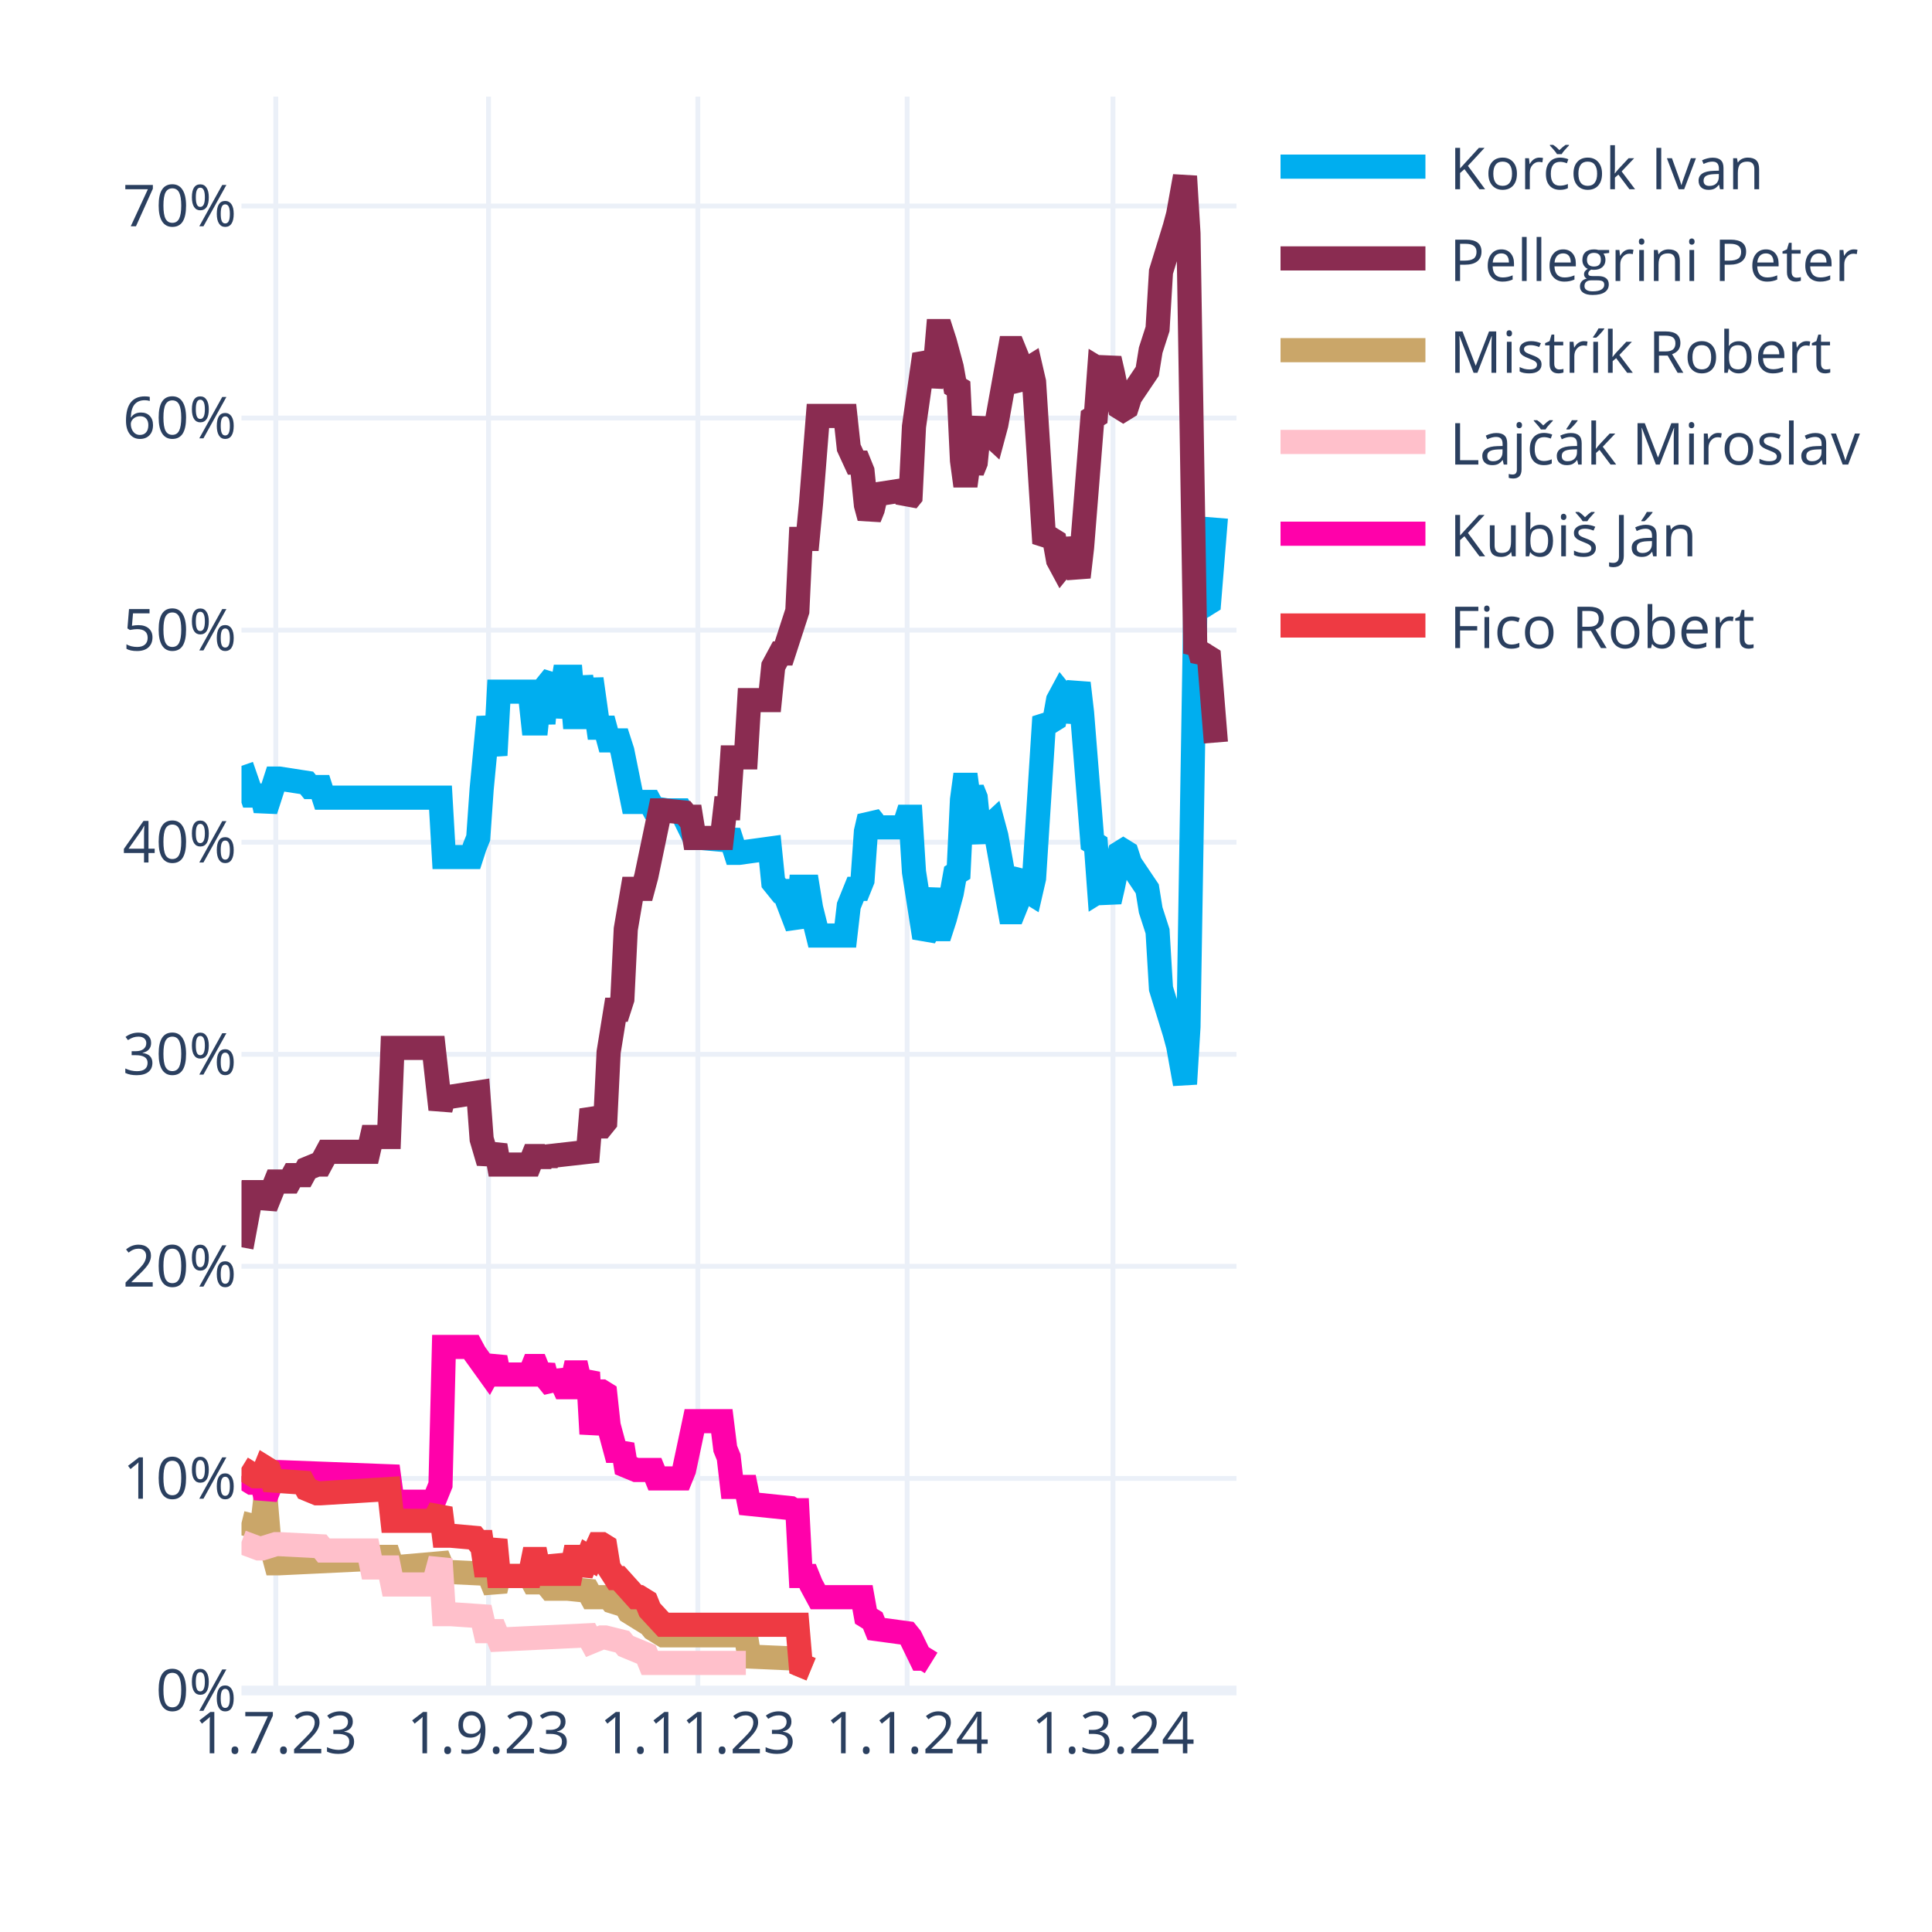
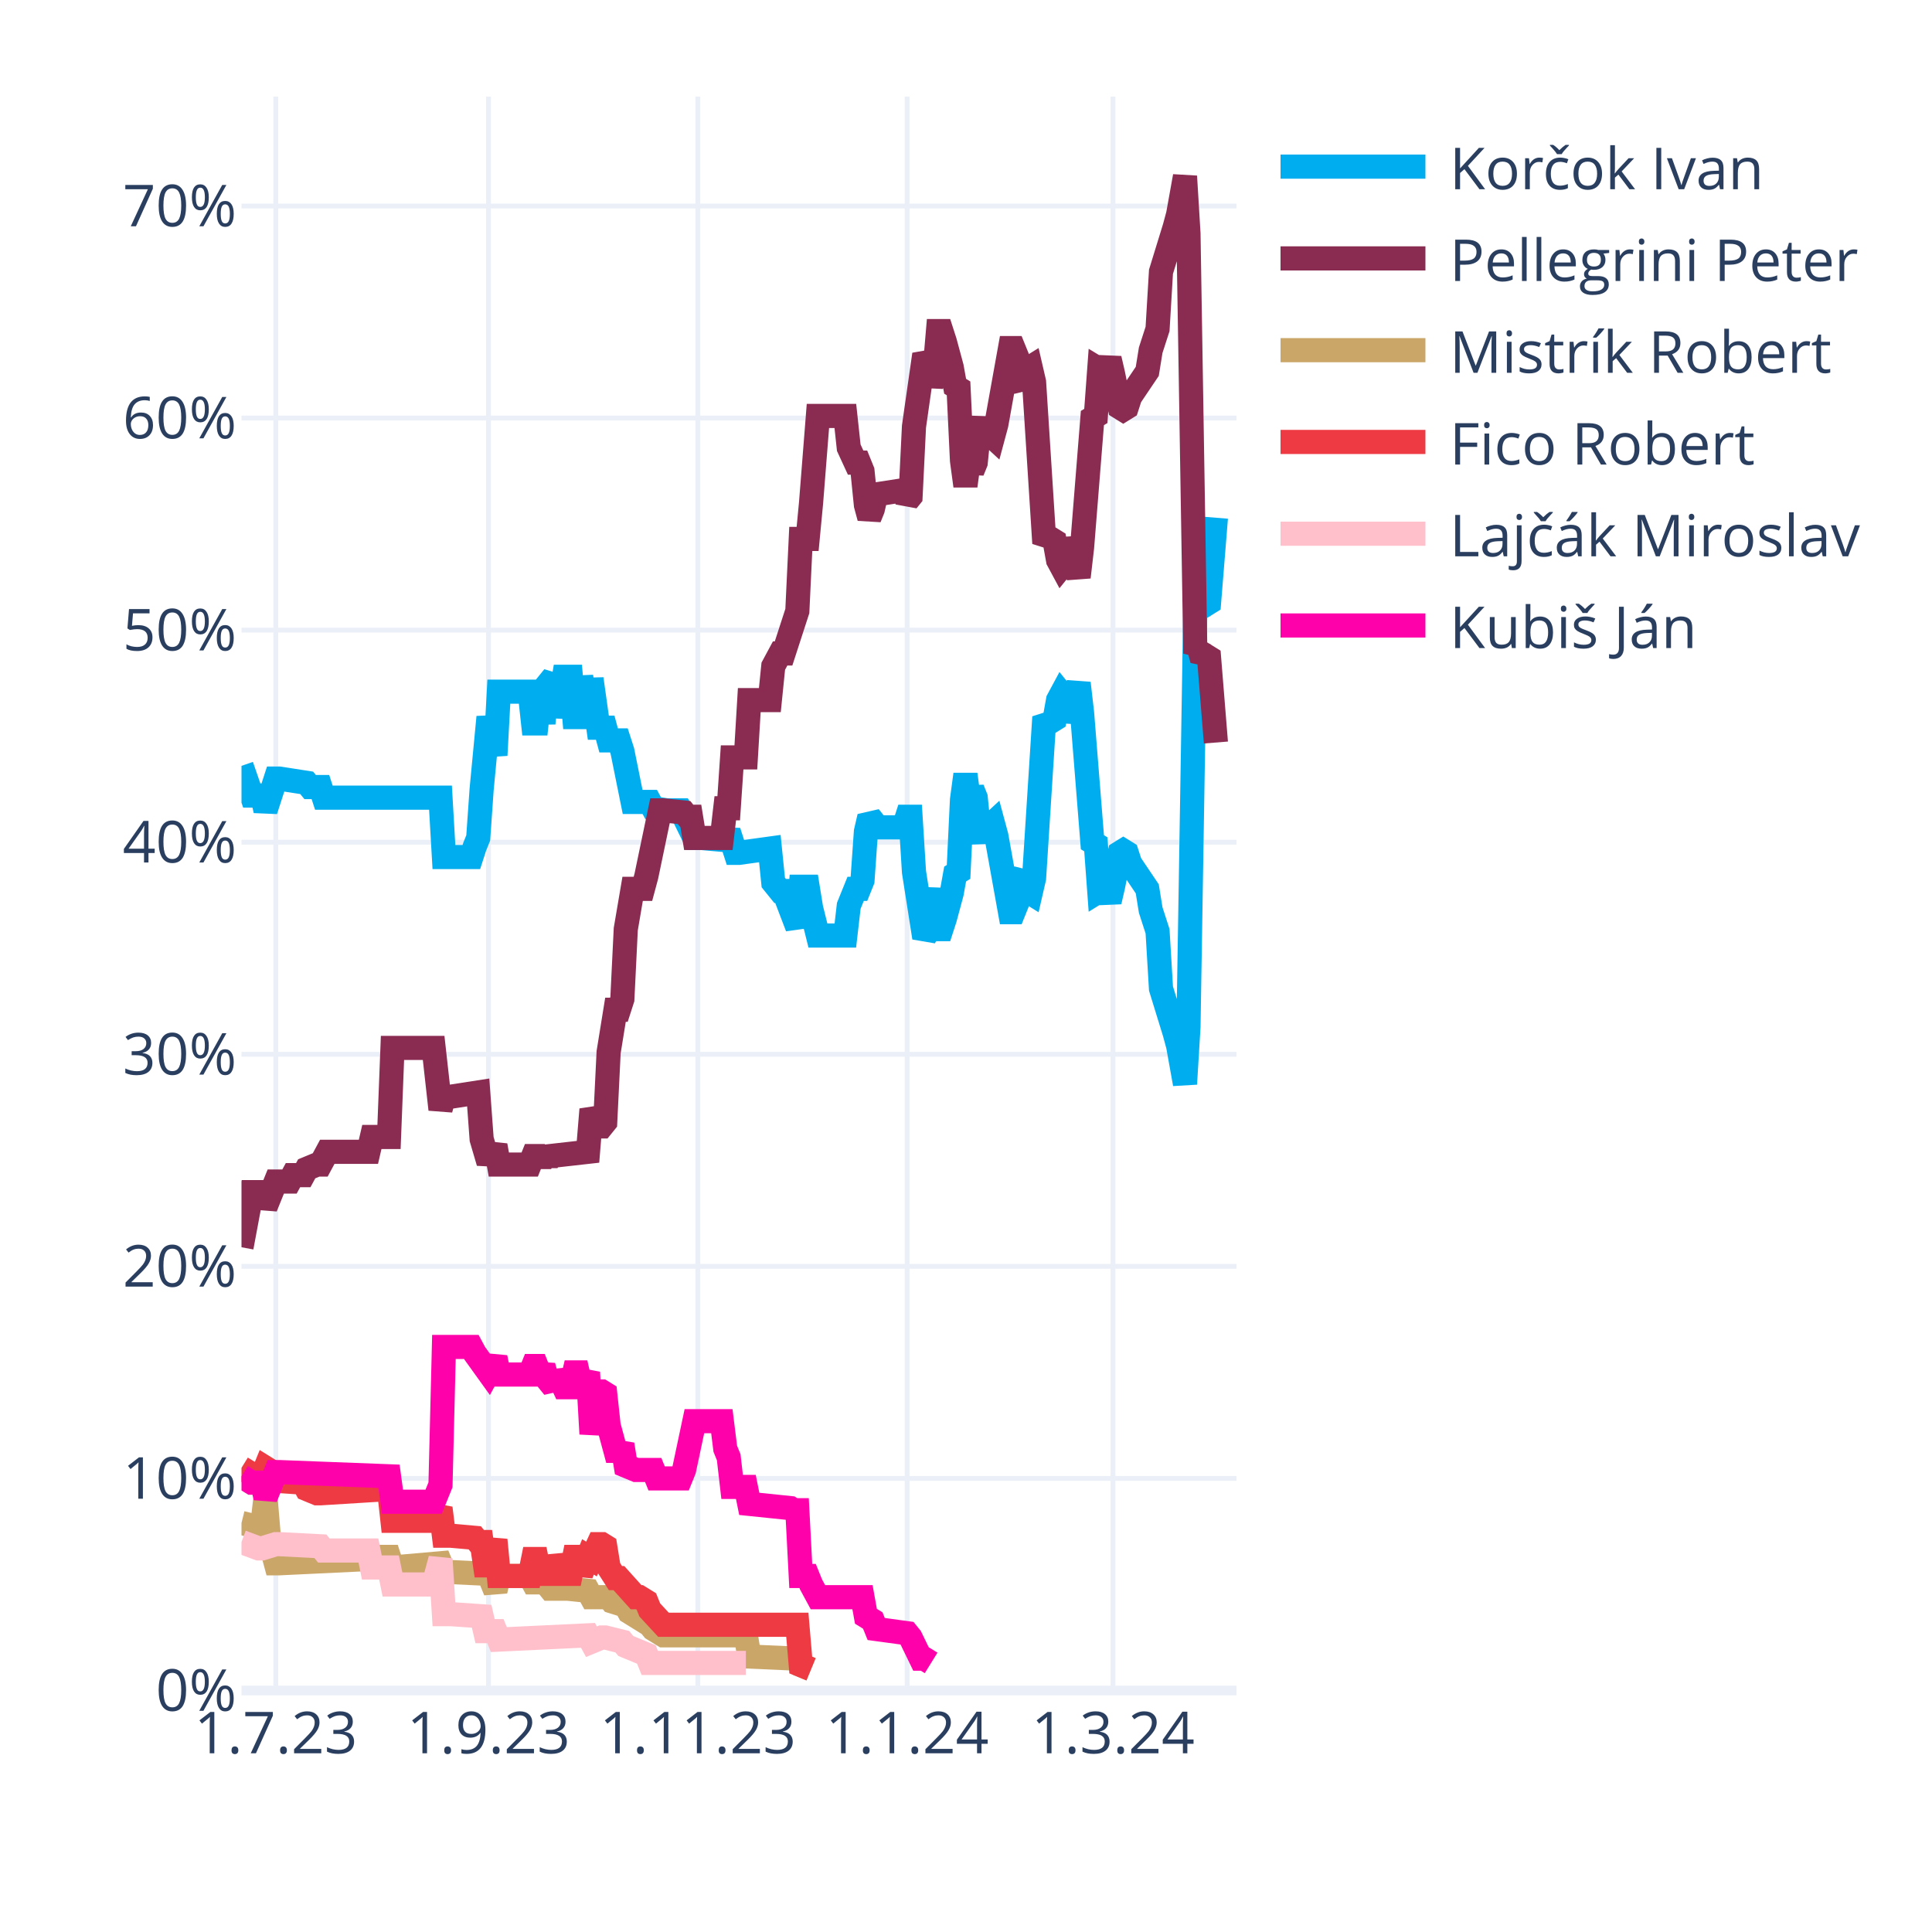
<svg xmlns="http://www.w3.org/2000/svg" class="main-svg" width="400" height="400" style="" viewBox="0 0 400 400">
  <rect x="0" y="0" width="400" height="400" style="fill: rgb(255, 255, 255); fill-opacity: 1;" />
-   <defs id="defs-2882d4">
+   <defs id="defs-652c7a">
    <g class="clips">
-       <clipPath id="clip2882d4xyplot" class="plotclip">
+       <clipPath id="clip652c7axyplot" class="plotclip">
        <rect width="206" height="330" />
      </clipPath>
-       <clipPath class="axesclip" id="clip2882d4x">
+       <clipPath class="axesclip" id="clip652c7ax">
        <rect x="50" y="0" width="206" height="400" />
      </clipPath>
-       <clipPath class="axesclip" id="clip2882d4y">
+       <clipPath class="axesclip" id="clip652c7ay">
        <rect x="0" y="20" width="400" height="330" />
      </clipPath>
-       <clipPath class="axesclip" id="clip2882d4xy">
+       <clipPath class="axesclip" id="clip652c7axy">
        <rect x="50" y="20" width="206" height="330" />
      </clipPath>
    </g>
    <g class="gradients" />
    <g class="patterns" />
  </defs>
  <g class="bglayer" />
  <g class="layer-below">
    <g class="imagelayer" />
    <g class="shapelayer" />
  </g>
  <g class="cartesianlayer">
    <g class="subplot xy">
      <g class="layer-subplot">
        <g class="shapelayer" />
        <g class="imagelayer" />
      </g>
      <g class="minor-gridlayer">
        <g class="x" />
        <g class="y" />
      </g>
      <g class="gridlayer">
        <g class="x">
          <path class="xgrid crisp" transform="translate(57.1,0)" d="M0,20v330" style="stroke: rgb(235, 240, 248); stroke-opacity: 1; stroke-width: 1px;" />
          <path class="xgrid crisp" transform="translate(101.14,0)" d="M0,20v330" style="stroke: rgb(235, 240, 248); stroke-opacity: 1; stroke-width: 1px;" />
          <path class="xgrid crisp" transform="translate(144.48,0)" d="M0,20v330" style="stroke: rgb(235, 240, 248); stroke-opacity: 1; stroke-width: 1px;" />
          <path class="xgrid crisp" transform="translate(187.81,0)" d="M0,20v330" style="stroke: rgb(235, 240, 248); stroke-opacity: 1; stroke-width: 1px;" />
          <path class="xgrid crisp" transform="translate(230.43,0)" d="M0,20v330" style="stroke: rgb(235, 240, 248); stroke-opacity: 1; stroke-width: 1px;" />
        </g>
        <g class="y">
          <path class="ygrid crisp" transform="translate(0,306.09)" d="M50,0h206" style="stroke: rgb(235, 240, 248); stroke-opacity: 1; stroke-width: 1px;" />
          <path class="ygrid crisp" transform="translate(0,262.18)" d="M50,0h206" style="stroke: rgb(235, 240, 248); stroke-opacity: 1; stroke-width: 1px;" />
          <path class="ygrid crisp" transform="translate(0,218.28)" d="M50,0h206" style="stroke: rgb(235, 240, 248); stroke-opacity: 1; stroke-width: 1px;" />
          <path class="ygrid crisp" transform="translate(0,174.37)" d="M50,0h206" style="stroke: rgb(235, 240, 248); stroke-opacity: 1; stroke-width: 1px;" />
          <path class="ygrid crisp" transform="translate(0,130.46)" d="M50,0h206" style="stroke: rgb(235, 240, 248); stroke-opacity: 1; stroke-width: 1px;" />
          <path class="ygrid crisp" transform="translate(0,86.55)" d="M50,0h206" style="stroke: rgb(235, 240, 248); stroke-opacity: 1; stroke-width: 1px;" />
          <path class="ygrid crisp" transform="translate(0,42.65)" d="M50,0h206" style="stroke: rgb(235, 240, 248); stroke-opacity: 1; stroke-width: 1px;" />
        </g>
      </g>
      <g class="zerolinelayer">
        <path class="yzl zl crisp" transform="translate(0,350)" d="M50,0h206" style="stroke: rgb(235, 240, 248); stroke-opacity: 1; stroke-width: 2px;" />
      </g>
      <g class="layer-between">
        <g class="shapelayer" />
        <g class="imagelayer" />
      </g>
      <path class="xlines-below" />
      <path class="ylines-below" />
      <g class="overlines-below" />
      <g class="xaxislayer-below" />
      <g class="yaxislayer-below" />
      <g class="overaxes-below" />
      <g class="overplot">
-         <g class="xy" transform="translate(50,20)" clip-path="url(#clip2882d4xyplot)">
+         <g class="xy" transform="translate(50,20)" clip-path="url(#clip652c7axyplot)">
          <g class="scatterlayer mlayer">
-             <g class="trace scatter tracea85b1a" style="stroke-miterlimit: 2; opacity: 1;">
+             <g class="trace scatter tracea7ac2b" style="stroke-miterlimit: 2; opacity: 1;">
              <g class="fills" />
              <g class="errorbars" />
              <g class="lines">
                <path class="js-line" d="M0,138.56L2.13,144.71L2.84,144.71L4.26,144.71L4.97,147.78L7.1,141.2L7.81,141.2L13.5,142.08L14.21,142.95L16.34,142.95L17.05,145.15L41.2,145.15L41.91,157.44L47.59,157.44L48.3,155.25L49.01,153.49L49.72,143.39L51.14,128.46L51.86,132.42L52.57,136.37L53.28,123.2L59.67,123.2L60.38,129.78L61.09,129.78L61.8,123.2L62.51,129.78L63.22,121.88L64.64,120.12L65.35,128.46L66.77,120.12L67.48,120.12L68.19,120.12L68.9,128.46L69.61,128.46L70.32,120.12L71.74,128.46L72.46,120.56L73.88,130.66L74.59,130.66L75.3,130.66L76.01,133.29L78.14,133.29L78.85,135.49L80.98,146.03L81.69,146.03L84.53,146.03L85.24,147.34L88.08,147.78L88.79,147.78L90.92,147.78L91.63,149.1L93.77,153.49L95.19,153.49L100.16,153.93L100.87,152.17L102.29,156.57L103,156.57L109.39,155.69L110.1,162.71L111.52,164.47L112.23,164.47L115.08,171.93L115.79,163.59L117.21,163.59L117.92,167.98L119.34,173.69L120.05,173.69L125.02,173.69L125.73,167.54L127.15,164.03L127.86,164.03L128.57,162.27L129.28,152.17L129.99,149.1L130.7,149.98L131.41,151.3L137.1,151.3L137.81,149.1L138.52,149.1L139.23,160.52L141.36,174.13L142.07,172.81L143.49,164.03L144.2,172.37L144.91,172.37L145.62,170.18L147.04,164.91L147.75,160.96L148.46,160.52L149.17,145.59L149.88,140.32L150.59,145.59L151.3,143.39L152.01,145.15L152.72,152.17L153.43,153.93L154.14,151.74L155.57,150.42L156.28,153.05L159.12,168.86L159.83,168.86L160.54,167.1L161.25,161.83L161.96,160.96L162.67,164.47L163.38,164.91L164.09,161.83L166.22,128.46L166.93,129.34L167.64,129.34L168.35,128.9L169.06,124.95L169.77,123.63L170.48,124.51L171.19,129.34L173.32,121.44L174.03,127.59L176.17,154.37L176.88,154.81L177.59,164.47L178.3,164.03L179.01,164.47L179.72,166.66L180.43,163.59L181.85,156.57L182.56,156.13L183.27,156.57L183.98,158.76L187.53,164.03L188.24,168.42L189.66,172.81L190.37,184.67L193.21,193.89L193.92,196.52L195.34,204.42L196.06,192.57L197.48,105.63L198.19,106.95L198.9,104.32L199.61,105.19L200.32,104.75L201.74,87.19" style="vector-effect: none; fill: none; stroke: rgb(0, 174, 239); stroke-opacity: 1; stroke-width: 5px; opacity: 1;" />
              </g>
              <g class="points" />
              <g class="text" />
            </g>
-             <g class="trace scatter tracee0f0a2" style="stroke-miterlimit: 2; opacity: 1;">
+             <g class="trace scatter tracef5d700" style="stroke-miterlimit: 2; opacity: 1;">
              <g class="fills" />
              <g class="errorbars" />
              <g class="lines">
                <path class="js-line" d="M0,238.23L2.13,226.82L2.84,226.82L4.26,226.82L4.97,229.89L7.1,224.62L7.81,224.62L9.94,224.62L10.66,223.3L12.79,223.3L13.5,221.99L15.63,221.11L16.34,221.11L17.76,218.47L18.47,218.47L26.28,218.47L26.99,215.4L30.54,215.4L31.26,196.96L39.78,196.96L41.2,209.69L41.91,207.06L43.33,207.06L49.01,206.18L49.72,215.84L51.14,220.67L51.86,218.91L52.57,217.16L53.28,221.11L59.67,221.11L60.38,219.35L61.09,219.35L61.8,221.11L62.51,219.35L63.22,220.67L63.93,219.35L71.74,218.47L72.46,209.69L73.88,213.21L74.59,213.21L75.3,212.33L76.01,197.84L77.43,189.06L78.14,189.06L78.85,186.86L79.56,172.37L80.98,164.03L81.69,164.03L83.11,164.03L83.82,161.39L86.66,147.78L87.37,147.78L91.63,148.22L92.34,149.1L93.06,149.1L93.77,153.49L99.45,153.49L100.16,147.34L100.87,147.34L101.58,136.81L104.42,136.81L105.13,124.95L109.39,124.95L110.1,117.93L111.52,115.29L112.23,115.29L115.08,106.51L115.79,91.58L117.21,91.58L117.92,84.12L119.34,66.12L120.05,66.12L125.02,66.12L125.73,72.7L127.15,75.78L127.86,75.78L128.57,77.53L129.28,84.56L129.99,87.19L130.7,85.43L131.41,82.36L137.1,81.48L137.81,83.68L138.52,82.8L139.23,68.31L141.36,53.38L142.07,54.7L142.78,59.97L143.49,56.89L144.2,48.55L144.91,48.55L145.62,50.75L147.04,56.02L147.75,59.97L148.46,60.41L149.17,75.34L149.88,80.61L150.59,75.34L151.3,77.53L152.01,75.78L152.72,68.75L153.43,66.99L154.14,69.19L155.57,70.51L156.28,67.87L159.12,52.07L159.83,52.07L160.54,53.82L161.25,59.09L161.96,59.97L162.67,56.46L163.38,56.02L164.09,59.09L166.22,92.46L166.93,91.58L167.64,91.58L168.35,92.02L169.06,95.97L169.77,97.29L170.48,96.41L171.19,91.58L173.32,99.49L174.03,93.34L176.17,66.55L176.88,66.12L177.59,56.46L178.3,56.89L179.01,56.46L179.72,54.26L180.43,57.33L181.85,64.36L182.56,64.8L183.27,64.36L183.98,62.16L187.53,56.89L188.24,52.5L189.66,48.11L190.37,36.26L193.21,27.04L193.92,24.4L195.34,16.5L196.06,28.36L197.48,115.29L198.19,113.97L198.9,116.61L199.61,115.73L200.32,116.17L201.74,133.73" style="vector-effect: none; fill: none; stroke: rgb(138, 44, 81); stroke-opacity: 1; stroke-width: 5px; opacity: 1;" />
              </g>
              <g class="points" />
              <g class="text" />
            </g>
-             <g class="trace scatter trace0d5505" style="stroke-miterlimit: 2; opacity: 1;">
+             <g class="trace scatter trace510e0f" style="stroke-miterlimit: 2; opacity: 1;">
              <g class="fills" />
              <g class="errorbars" />
              <g class="lines">
                <path class="js-line" d="M0,295.31L3.55,296.19L4.26,296.19L4.97,290.04L5.68,298.39L7.1,303.66L7.81,303.66L26.28,302.78L26.99,302.34L30.54,302.34L31.26,304.53L41.2,303.66L41.91,305.41L51.14,305.85L51.86,307.61L52.57,309.36L53.28,306.29L59.67,306.29L60.38,307.61L61.09,307.61L61.8,306.29L63.93,308.92L64.64,308.92L66.77,308.92L67.48,308.92L71.74,309.36L72.46,310.68L76.01,310.68L76.72,311.56L79.56,312.44L80.27,313.75L84.53,316.39L85.24,317.27L87.37,318.58L88.08,318.58L104.42,318.58L105.13,322.97L115.08,323.41L115.79,324.73L117.92,325.61" style="vector-effect: none; fill: none; stroke: rgb(202, 166, 105); stroke-opacity: 1; stroke-width: 5px; opacity: 1;" />
              </g>
              <g class="points" />
              <g class="text" />
            </g>
-             <g class="trace scatter trace635456" style="stroke-miterlimit: 2; opacity: 1;">
+             <g class="trace scatter trace0af933" style="stroke-miterlimit: 2; opacity: 1;">
+               <g class="fills" />
+               <g class="errorbars" />
+               <g class="lines">
+                 <path class="js-line" d="M0,283.9L2.84,285.65L3.55,285.65L4.26,285.65L4.97,283.9L5.68,284.34L6.39,286.53L12.79,286.97L13.5,288.29L15.63,289.17L16.34,289.17L30.54,288.29L31.26,294.87L39.78,294.87L41.2,292.24L41.91,297.95L43.33,297.95L48.3,298.39L49.01,299.26L49.72,299.26L50.43,304.09L51.14,304.09L51.86,301.46L52.57,298.83L53.28,306.29L59.67,306.29L60.38,302.78L61.09,302.78L61.8,306.29L62.51,302.78L63.22,305.85L64.64,305.85L65.35,302.34L66.77,305.85L67.48,305.85L68.19,305.85L68.9,302.34L69.61,302.34L70.32,305.85L71.74,302.34L72.46,302.78L73.88,299.7L74.59,299.7L75.3,300.14L76.01,304.53L77.43,306.73L78.14,306.73L81.69,310.68L82.4,310.68L83.82,311.56L84.53,313.32L87.37,316.39L88.08,316.39L115.08,316.39L115.79,324.73L117.92,325.61" style="vector-effect: none; fill: none; stroke: rgb(238, 58, 67); stroke-opacity: 1; stroke-width: 5px; opacity: 1;" />
+               </g>
+               <g class="points" />
+               <g class="text" />
+             </g>
+             <g class="trace scatter traceefa8b2" style="stroke-miterlimit: 2; opacity: 1;">
              <g class="fills" />
              <g class="errorbars" />
              <g class="lines">
                <path class="js-line" d="M0,299.26L3.55,300.58L4.26,300.58L7.1,299.7L7.81,299.7L16.34,300.14L17.05,301.02L26.28,301.02L26.99,304.53L30.54,304.53L31.26,308.05L39.78,308.05L41.2,302.78L41.91,314.19L43.33,314.19L49.72,314.63L50.43,317.71L52.57,317.71L53.28,319.46L71.74,318.58L72.46,319.9L74.59,319.02L75.3,319.02L78.85,319.9L79.56,320.78L83.82,322.54L84.53,324.29L104.42,324.29" style="vector-effect: none; fill: none; stroke: rgb(255, 192, 203); stroke-opacity: 1; stroke-width: 5px; opacity: 1;" />
              </g>
              <g class="points" />
              <g class="text" />
            </g>
-             <g class="trace scatter tracef276d9" style="stroke-miterlimit: 2; opacity: 1;">
+             <g class="trace scatter traced1508e" style="stroke-miterlimit: 2; opacity: 1;">
              <g class="fills" />
              <g class="errorbars" />
              <g class="lines">
                <path class="js-line" d="M0,285.65L2.13,286.97L2.84,286.97L4.26,286.97L4.97,290.04L7.1,284.78L7.81,284.78L30.54,285.65L31.26,290.92L39.78,290.92L41.2,287.41L41.91,258.87L43.33,258.87L47.59,258.87L48.3,260.19L51.14,264.14L51.86,262.82L52.57,261.07L53.28,264.58L59.67,264.58L60.38,262.82L61.09,262.82L61.8,264.58L62.51,262.82L63.22,265.46L64.64,267.21L65.35,264.14L66.77,267.21L67.48,267.21L68.19,267.21L68.9,264.14L69.61,264.14L70.32,267.21L71.74,264.14L72.46,276.87L73.88,268.09L74.59,268.09L75.3,268.53L76.01,275.12L77.43,280.38L78.14,280.38L78.85,279.07L79.56,283.46L81.69,284.34L82.4,284.34L85.24,284.34L85.95,286.09L90.92,286.09L91.63,284.34L93.77,274.24L95.19,274.24L99.45,274.24L100.16,279.95L100.87,281.7L101.58,287.85L104.42,287.85L105.13,291.36L113.66,292.24L114.37,292.68L115.08,292.68L115.79,306.29L117.21,306.29L117.92,308.05L119.34,310.68L120.05,310.68L128.57,310.68L129.28,314.63L130.7,315.51L131.41,317.27L137.81,318.14L138.52,319.02L140.65,323.41L141.36,323.41L142.78,324.29" style="vector-effect: none; fill: none; stroke: rgb(255, 1, 170); stroke-opacity: 1; stroke-width: 5px; opacity: 1;" />
-               </g>
-               <g class="points" />
-               <g class="text" />
-             </g>
-             <g class="trace scatter trace59f659" style="stroke-miterlimit: 2; opacity: 1;">
-               <g class="fills" />
-               <g class="errorbars" />
-               <g class="lines">
-                 <path class="js-line" d="M0,283.9L2.84,285.65L3.55,285.65L4.26,285.65L4.97,283.9L5.68,284.34L6.39,286.53L12.79,286.97L13.5,288.29L15.63,289.17L16.34,289.17L30.54,288.29L31.26,294.87L39.78,294.87L41.2,292.24L41.91,297.95L43.33,297.95L48.3,298.39L49.01,299.26L49.72,299.26L50.43,304.09L51.14,304.09L51.86,301.46L52.57,298.83L53.28,306.29L59.67,306.29L60.38,302.78L61.09,302.78L61.8,306.29L62.51,302.78L63.22,305.85L64.64,305.85L65.35,302.34L66.77,305.85L67.48,305.85L68.19,305.85L68.9,302.34L69.61,302.34L70.32,305.85L71.74,302.34L72.46,302.78L73.88,299.7L74.59,299.7L75.3,300.14L76.01,304.53L77.43,306.73L78.14,306.73L81.69,310.68L82.4,310.68L83.82,311.56L84.53,313.32L87.37,316.39L88.08,316.39L115.08,316.39L115.79,324.73L117.92,325.61" style="vector-effect: none; fill: none; stroke: rgb(238, 58, 67); stroke-opacity: 1; stroke-width: 5px; opacity: 1;" />
              </g>
              <g class="points" />
              <g class="text" />
            </g>
          </g>
        </g>
      </g>
      <path class="xlines-above crisp" d="M0,0" style="fill: none;" />
      <path class="ylines-above crisp" d="M0,0" style="fill: none;" />
      <g class="overlines-above" />
      <g class="xaxislayer-above">
        <g class="xtick">
          <text text-anchor="middle" x="0" y="363" transform="translate(57.1,0)" style="font-family: 'Open Sans', verdana, arial, sans-serif; font-size: 12px; fill: rgb(42, 63, 95); fill-opacity: 1; white-space: pre; opacity: 1;">1.7.23</text>
        </g>
        <g class="xtick">
          <text text-anchor="middle" x="0" y="363" style="font-family: 'Open Sans', verdana, arial, sans-serif; font-size: 12px; fill: rgb(42, 63, 95); fill-opacity: 1; white-space: pre; opacity: 1;" transform="translate(101.14,0)">1.9.23</text>
        </g>
        <g class="xtick">
          <text text-anchor="middle" x="0" y="363" style="font-family: 'Open Sans', verdana, arial, sans-serif; font-size: 12px; fill: rgb(42, 63, 95); fill-opacity: 1; white-space: pre; opacity: 1;" transform="translate(144.48,0)">1.11.23</text>
        </g>
        <g class="xtick">
          <text text-anchor="middle" x="0" y="363" style="font-family: 'Open Sans', verdana, arial, sans-serif; font-size: 12px; fill: rgb(42, 63, 95); fill-opacity: 1; white-space: pre; opacity: 1;" transform="translate(187.81,0)">1.1.24</text>
        </g>
        <g class="xtick">
          <text text-anchor="middle" x="0" y="363" style="font-family: 'Open Sans', verdana, arial, sans-serif; font-size: 12px; fill: rgb(42, 63, 95); fill-opacity: 1; white-space: pre; opacity: 1;" transform="translate(230.43,0)">1.3.24</text>
        </g>
      </g>
      <g class="yaxislayer-above">
        <g class="ytick">
          <text text-anchor="end" x="49" y="4.2" transform="translate(0,350)" style="font-family: 'Open Sans', verdana, arial, sans-serif; font-size: 12px; fill: rgb(42, 63, 95); fill-opacity: 1; white-space: pre; opacity: 1;">0%</text>
        </g>
        <g class="ytick">
          <text text-anchor="end" x="49" y="4.2" style="font-family: 'Open Sans', verdana, arial, sans-serif; font-size: 12px; fill: rgb(42, 63, 95); fill-opacity: 1; white-space: pre; opacity: 1;" transform="translate(0,306.09)">10%</text>
        </g>
        <g class="ytick">
          <text text-anchor="end" x="49" y="4.2" style="font-family: 'Open Sans', verdana, arial, sans-serif; font-size: 12px; fill: rgb(42, 63, 95); fill-opacity: 1; white-space: pre; opacity: 1;" transform="translate(0,262.18)">20%</text>
        </g>
        <g class="ytick">
          <text text-anchor="end" x="49" y="4.2" style="font-family: 'Open Sans', verdana, arial, sans-serif; font-size: 12px; fill: rgb(42, 63, 95); fill-opacity: 1; white-space: pre; opacity: 1;" transform="translate(0,218.28)">30%</text>
        </g>
        <g class="ytick">
          <text text-anchor="end" x="49" y="4.2" style="font-family: 'Open Sans', verdana, arial, sans-serif; font-size: 12px; fill: rgb(42, 63, 95); fill-opacity: 1; white-space: pre; opacity: 1;" transform="translate(0,174.37)">40%</text>
        </g>
        <g class="ytick">
          <text text-anchor="end" x="49" y="4.2" style="font-family: 'Open Sans', verdana, arial, sans-serif; font-size: 12px; fill: rgb(42, 63, 95); fill-opacity: 1; white-space: pre; opacity: 1;" transform="translate(0,130.46)">50%</text>
        </g>
        <g class="ytick">
          <text text-anchor="end" x="49" y="4.2" style="font-family: 'Open Sans', verdana, arial, sans-serif; font-size: 12px; fill: rgb(42, 63, 95); fill-opacity: 1; white-space: pre; opacity: 1;" transform="translate(0,86.55)">60%</text>
        </g>
        <g class="ytick">
          <text text-anchor="end" x="49" y="4.2" style="font-family: 'Open Sans', verdana, arial, sans-serif; font-size: 12px; fill: rgb(42, 63, 95); fill-opacity: 1; white-space: pre; opacity: 1;" transform="translate(0,42.65)">70%</text>
        </g>
      </g>
      <g class="overaxes-above" />
    </g>
  </g>
  <g class="polarlayer" />
  <g class="smithlayer" />
  <g class="ternarylayer" />
  <g class="geolayer" />
  <g class="funnelarealayer" />
  <g class="pielayer" />
  <g class="iciclelayer" />
  <g class="treemaplayer" />
  <g class="sunburstlayer" />
  <g class="glimages" />
-   <defs id="topdefs-2882d4">
+   <defs id="topdefs-652c7a">
    <g class="clips" />
-     <clipPath id="legend2882d4">
+     <clipPath id="legend652c7a">
      <rect width="128" height="124" x="0" y="0" />
    </clipPath>
  </defs>
  <g class="layer-above">
    <g class="imagelayer" />
    <g class="shapelayer" />
  </g>
  <g class="infolayer">
    <g class="legend" pointer-events="all" transform="translate(260.12,20)">
      <rect class="bg" shape-rendering="crispEdges" width="128" height="124" x="0" y="0" style="stroke: rgb(68, 68, 68); stroke-opacity: 1; fill: rgb(255, 255, 255); fill-opacity: 1; stroke-width: 0px;" />
-       <g class="scrollbox" transform="" clip-path="url(#legend2882d4)">
+       <g class="scrollbox" transform="" clip-path="url(#legend652c7a)">
        <g class="groups">
          <g class="traces" transform="translate(0,14.5)" style="opacity: 1;">
            <text class="legendtext" text-anchor="start" x="40" y="4.68" style="font-family: 'Open Sans', verdana, arial, sans-serif; font-size: 12px; fill: rgb(42, 63, 95); fill-opacity: 1; white-space: pre;">Korčok Ivan</text>
            <g class="layers" style="opacity: 1;">
              <g class="legendfill" />
              <g class="legendlines">
                <path class="js-line" d="M5,0h30" style="fill: none; stroke: rgb(0, 174, 239); stroke-opacity: 1; stroke-width: 5px;" />
              </g>
              <g class="legendsymbols">
                <g class="legendpoints" />
              </g>
            </g>
            <rect class="legendtoggle" x="0" y="-9.5" width="122.703" height="19" style="fill: rgb(0, 0, 0); fill-opacity: 0;" />
          </g>
          <g class="traces" transform="translate(0,33.5)" style="opacity: 1;">
            <text class="legendtext" text-anchor="start" x="40" y="4.68" style="font-family: 'Open Sans', verdana, arial, sans-serif; font-size: 12px; fill: rgb(42, 63, 95); fill-opacity: 1; white-space: pre;">Pellegrini Peter</text>
            <g class="layers" style="opacity: 1;">
              <g class="legendfill" />
              <g class="legendlines">
                <path class="js-line" d="M5,0h30" style="fill: none; stroke: rgb(138, 44, 81); stroke-opacity: 1; stroke-width: 5px;" />
              </g>
              <g class="legendsymbols">
                <g class="legendpoints" />
              </g>
            </g>
            <rect class="legendtoggle" x="0" y="-9.5" width="122.703" height="19" style="fill: rgb(0, 0, 0); fill-opacity: 0;" />
          </g>
          <g class="traces" transform="translate(0,52.5)" style="opacity: 1;">
            <text class="legendtext" text-anchor="start" x="40" y="4.68" style="font-family: 'Open Sans', verdana, arial, sans-serif; font-size: 12px; fill: rgb(42, 63, 95); fill-opacity: 1; white-space: pre;">Mistrík Robert</text>
            <g class="layers" style="opacity: 1;">
              <g class="legendfill" />
              <g class="legendlines">
                <path class="js-line" d="M5,0h30" style="fill: none; stroke: rgb(202, 166, 105); stroke-opacity: 1; stroke-width: 5px;" />
              </g>
              <g class="legendsymbols">
                <g class="legendpoints" />
              </g>
            </g>
            <rect class="legendtoggle" x="0" y="-9.5" width="122.703" height="19" style="fill: rgb(0, 0, 0); fill-opacity: 0;" />
          </g>
          <g class="traces" transform="translate(0,71.5)" style="opacity: 1;">
+             <text class="legendtext" text-anchor="start" x="40" y="4.68" style="font-family: 'Open Sans', verdana, arial, sans-serif; font-size: 12px; fill: rgb(42, 63, 95); fill-opacity: 1; white-space: pre;">Fico Robert</text>
+             <g class="layers" style="opacity: 1;">
+               <g class="legendfill" />
+               <g class="legendlines">
+                 <path class="js-line" d="M5,0h30" style="fill: none; stroke: rgb(238, 58, 67); stroke-opacity: 1; stroke-width: 5px;" />
+               </g>
+               <g class="legendsymbols">
+                 <g class="legendpoints" />
+               </g>
+             </g>
+             <rect class="legendtoggle" x="0" y="-9.5" width="122.703" height="19" style="fill: rgb(0, 0, 0); fill-opacity: 0;" />
+           </g>
+           <g class="traces" transform="translate(0,90.5)" style="opacity: 1;">
            <text class="legendtext" text-anchor="start" x="40" y="4.68" style="font-family: 'Open Sans', verdana, arial, sans-serif; font-size: 12px; fill: rgb(42, 63, 95); fill-opacity: 1; white-space: pre;">Lajčák Miroslav</text>
            <g class="layers" style="opacity: 1;">
              <g class="legendfill" />
              <g class="legendlines">
                <path class="js-line" d="M5,0h30" style="fill: none; stroke: rgb(255, 192, 203); stroke-opacity: 1; stroke-width: 5px;" />
              </g>
              <g class="legendsymbols">
                <g class="legendpoints" />
              </g>
            </g>
            <rect class="legendtoggle" x="0" y="-9.5" width="122.703" height="19" style="fill: rgb(0, 0, 0); fill-opacity: 0;" />
          </g>
-           <g class="traces" transform="translate(0,90.5)" style="opacity: 1;">
+           <g class="traces" transform="translate(0,109.5)" style="opacity: 1;">
            <text class="legendtext" text-anchor="start" x="40" y="4.68" style="font-family: 'Open Sans', verdana, arial, sans-serif; font-size: 12px; fill: rgb(42, 63, 95); fill-opacity: 1; white-space: pre;">Kubiš Ján</text>
            <g class="layers" style="opacity: 1;">
              <g class="legendfill" />
              <g class="legendlines">
                <path class="js-line" d="M5,0h30" style="fill: none; stroke: rgb(255, 1, 170); stroke-opacity: 1; stroke-width: 5px;" />
-               </g>
-               <g class="legendsymbols">
-                 <g class="legendpoints" />
-               </g>
-             </g>
-             <rect class="legendtoggle" x="0" y="-9.5" width="122.703" height="19" style="fill: rgb(0, 0, 0); fill-opacity: 0;" />
-           </g>
-           <g class="traces" transform="translate(0,109.5)" style="opacity: 1;">
-             <text class="legendtext" text-anchor="start" x="40" y="4.68" style="font-family: 'Open Sans', verdana, arial, sans-serif; font-size: 12px; fill: rgb(42, 63, 95); fill-opacity: 1; white-space: pre;">Fico Robert</text>
-             <g class="layers" style="opacity: 1;">
-               <g class="legendfill" />
-               <g class="legendlines">
-                 <path class="js-line" d="M5,0h30" style="fill: none; stroke: rgb(238, 58, 67); stroke-opacity: 1; stroke-width: 5px;" />
              </g>
              <g class="legendsymbols">
                <g class="legendpoints" />
              </g>
            </g>
            <rect class="legendtoggle" x="0" y="-9.5" width="122.703" height="19" style="fill: rgb(0, 0, 0); fill-opacity: 0;" />
          </g>
        </g>
      </g>
      <rect class="scrollbar" rx="20" ry="3" width="0" height="0" x="0" y="0" style="fill: rgb(128, 139, 164); fill-opacity: 1;" />
    </g>
    <g class="g-gtitle" />
    <g class="g-xtitle" />
    <g class="g-ytitle" />
  </g>
</svg>
